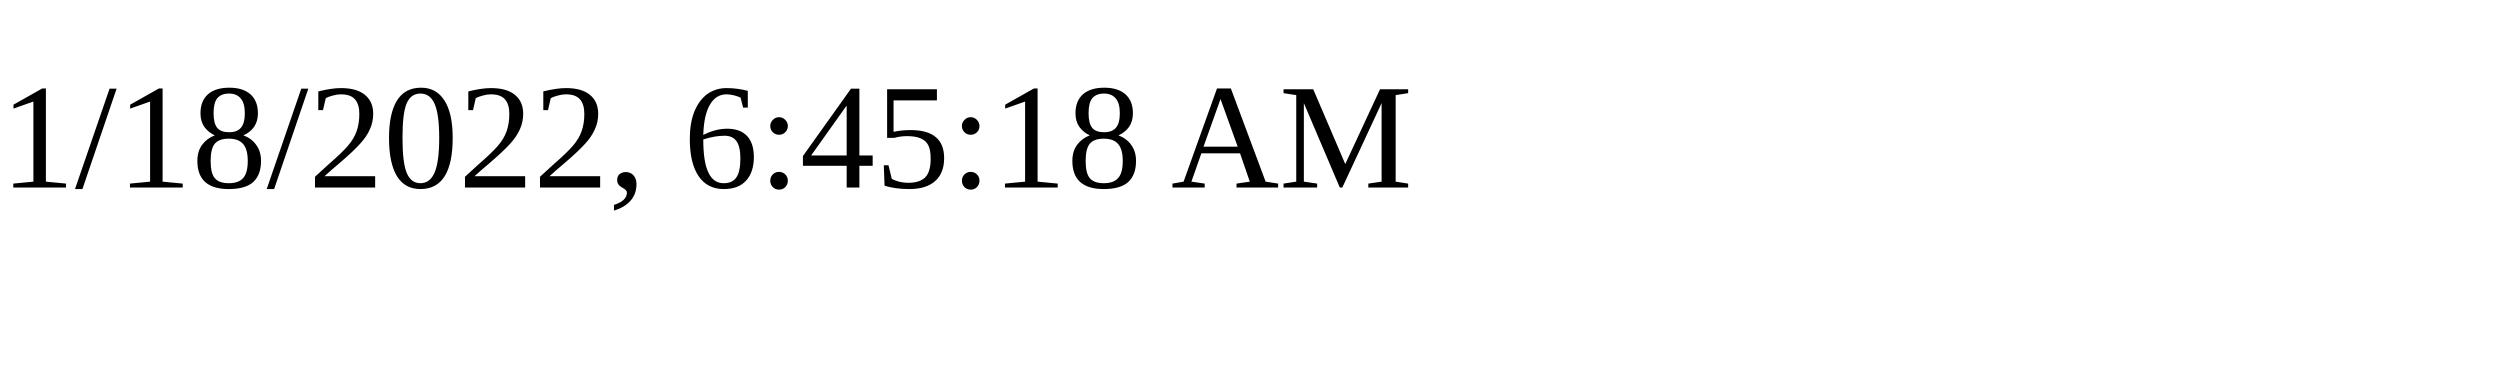
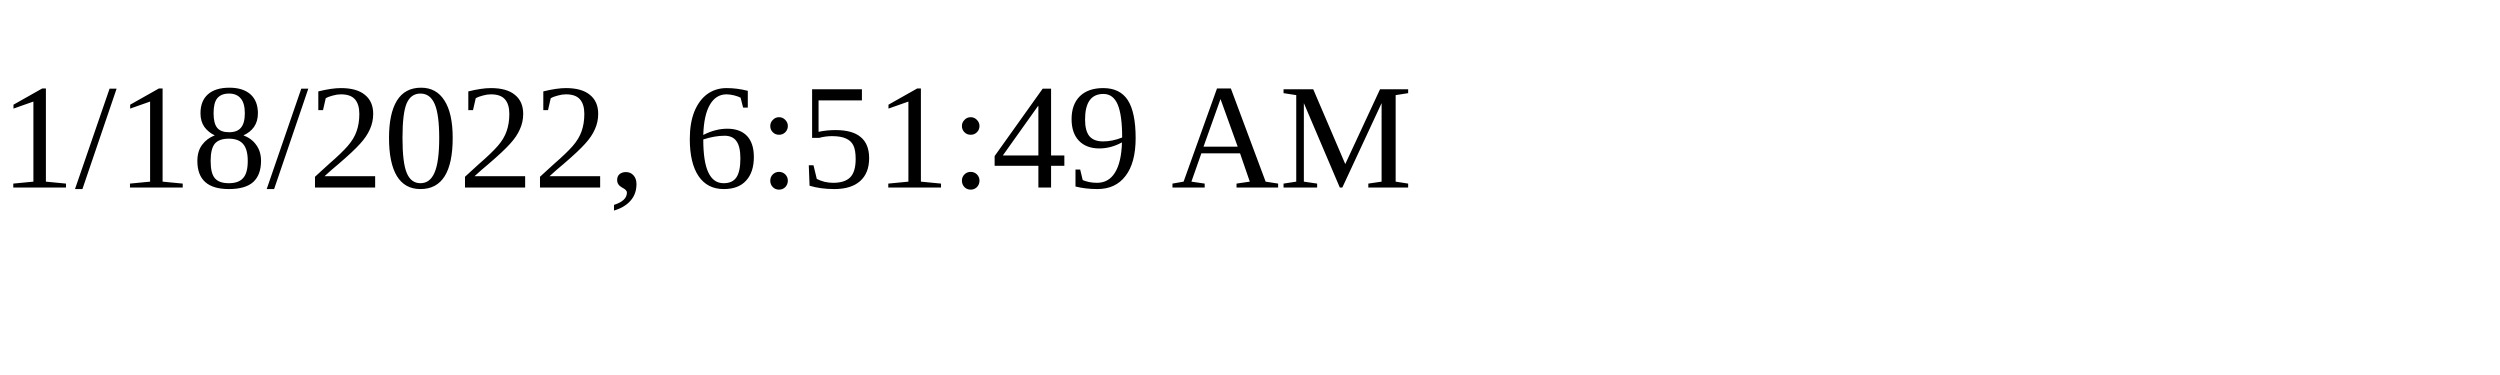
<svg xmlns="http://www.w3.org/2000/svg" height="30" width="200">
-   <text x="0" y="15">1/18/2022, 6:45:18 AM</text>
+   <text x="0" y="15">1/18/2022, 6:51:49 AM</text>
</svg>
